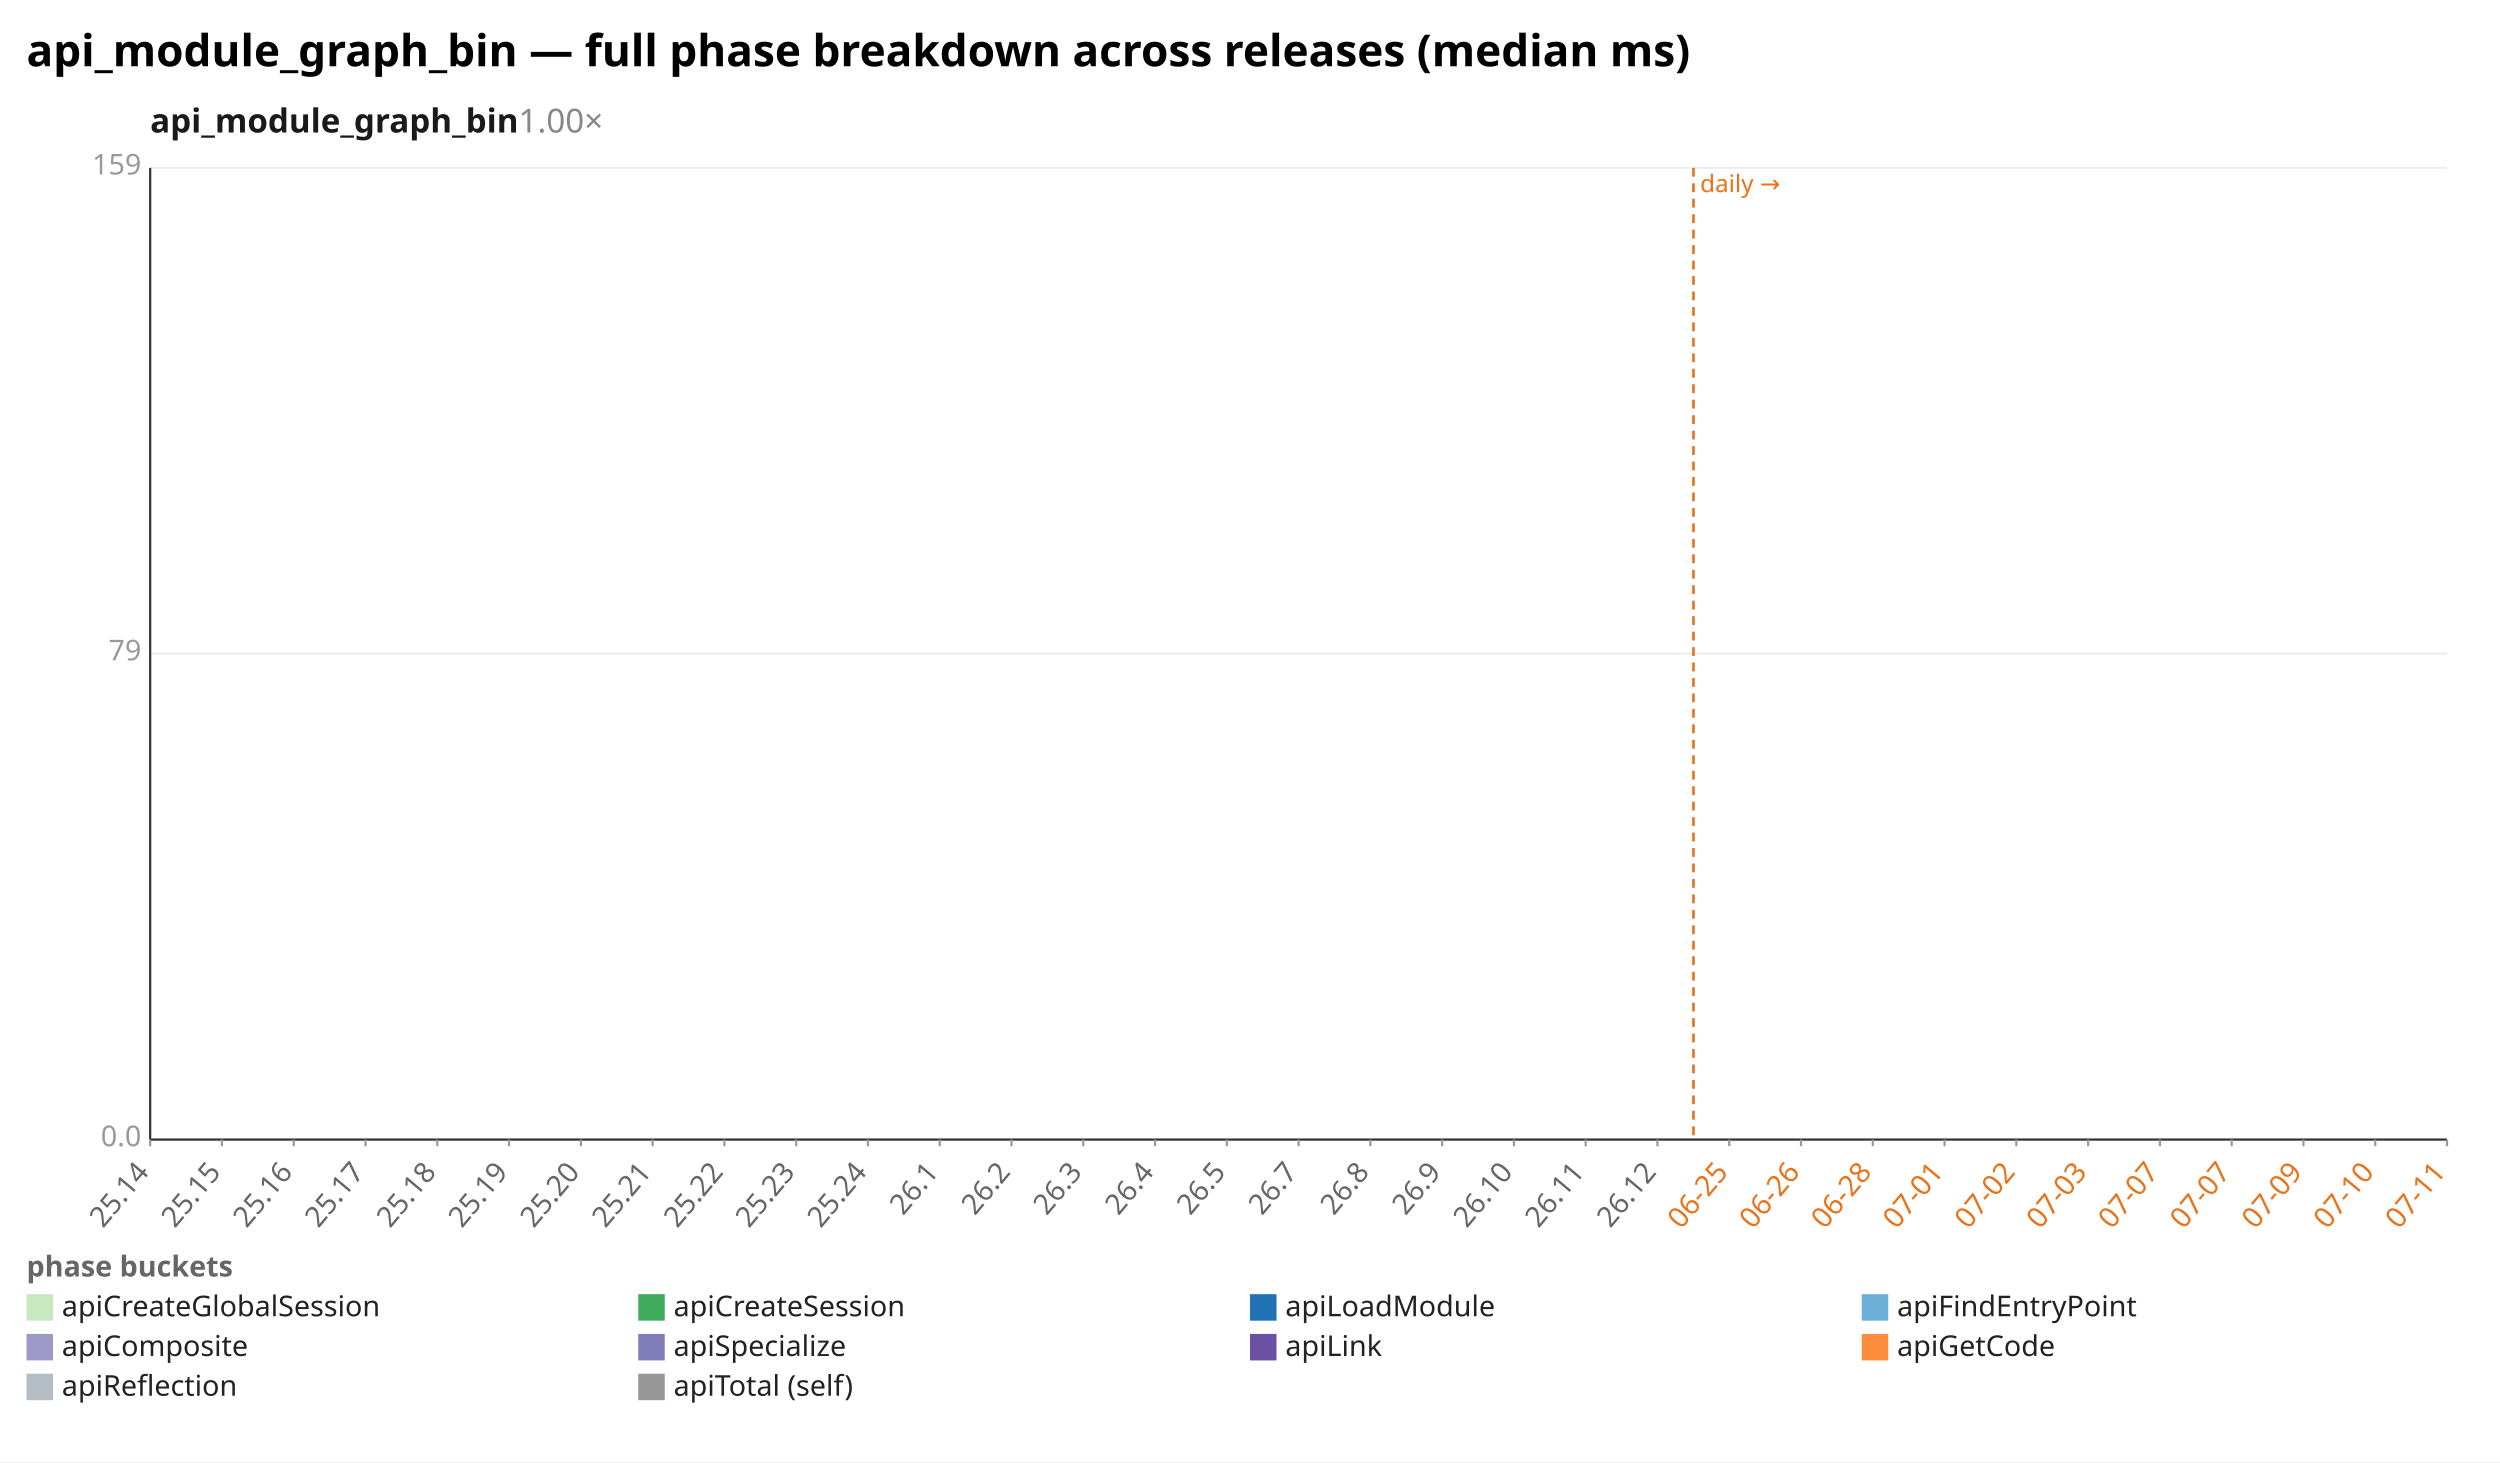
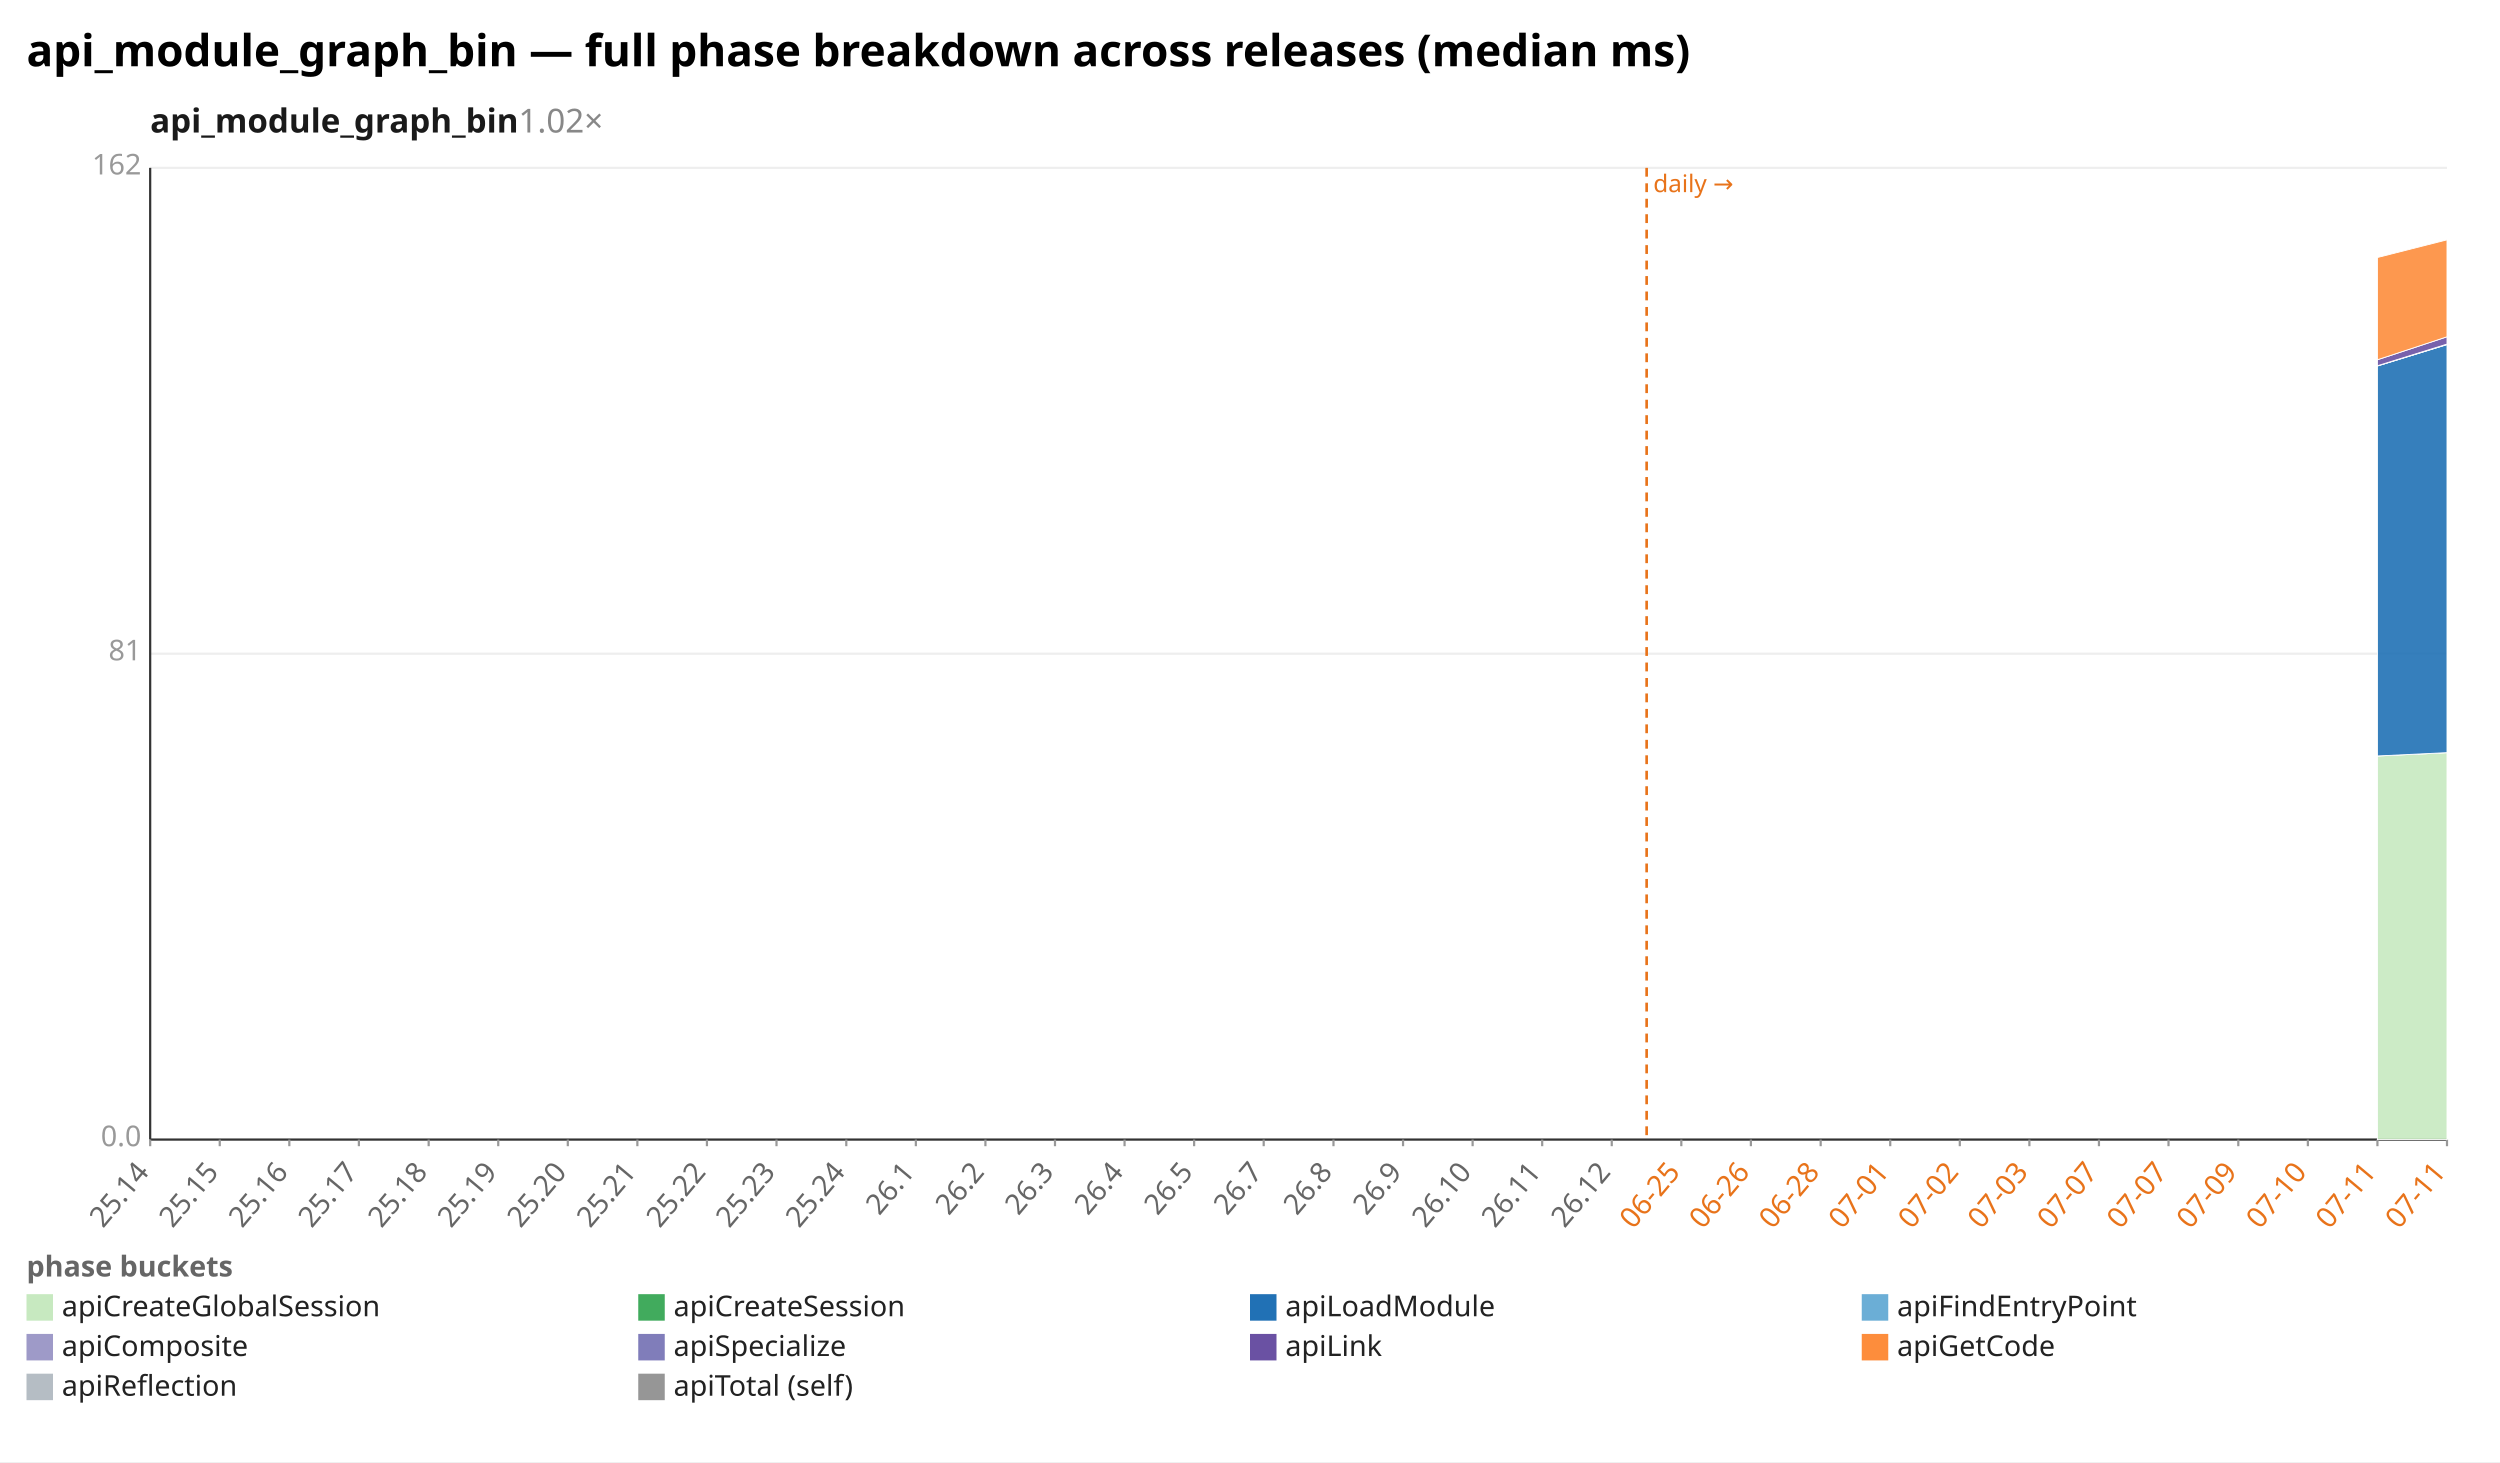
<svg xmlns="http://www.w3.org/2000/svg" width="1132" height="662" viewBox="0 0 1132 662" preserveAspectRatio="xMidYMid meet" font-family="sans-serif" font-size="13">
  <rect width="1132" height="662" fill="white" />
  <text x="12" y="30" font-size="20" font-weight="bold">api_module_graph_bin — full phase breakdown across releases (median ms)</text>
-   <text x="68" y="60" font-size="15" font-weight="600" fill="#1a1a1a">api_module_graph_bin<tspan fill="#888" font-weight="400" text-decoration="none">  1.00×</tspan>
+   <text x="68" y="60" font-size="15" font-weight="600" fill="#1a1a1a">api_module_graph_bin<tspan fill="#888" font-weight="400" text-decoration="none">  1.02×</tspan>
  </text>
  <line x1="68.0" y1="516.0" x2="1108.0" y2="516.0" stroke="#eee" />
  <text x="64.0" y="519.0" text-anchor="end" fill="#999">0.0</text>
  <line x1="68.0" y1="296.0" x2="1108.0" y2="296.0" stroke="#eee" />
-   <text x="64.0" y="299.0" text-anchor="end" fill="#999">79</text>
+   <text x="64.0" y="299.0" text-anchor="end" fill="#999">81</text>
  <line x1="68.0" y1="76.0" x2="1108.0" y2="76.0" stroke="#eee" />
-   <text x="64.0" y="79.0" text-anchor="end" fill="#999">159</text>
+   <text x="64.0" y="79.0" text-anchor="end" fill="#999">162</text>
  <line x1="68.0" y1="76.0" x2="68.0" y2="516.0" stroke="#333" />
  <line x1="68.0" y1="516.0" x2="1108.0" y2="516.0" stroke="#333" />
-   <line x1="766.8" y1="76.0" x2="766.8" y2="516.0" stroke="#e8731a" stroke-width="1.2" stroke-dasharray="4 3" />
-   <text x="769.8" y="87.0" fill="#e8731a" font-size="11">daily →</text>
+   <line x1="745.6" y1="76.0" x2="745.6" y2="516.0" stroke="#e8731a" stroke-width="1.2" stroke-dasharray="4 3" />
+   <text x="748.6" y="87.0" fill="#e8731a" font-size="11">daily →</text>
  <line x1="68.0" y1="516.0" x2="68.0" y2="519.0" stroke="#999" />
  <text x="68.0" y="531.0" text-anchor="end" fill="#666" transform="rotate(-50 68.0 531.0)">25.14</text>
-   <line x1="100.5" y1="516.0" x2="100.5" y2="519.0" stroke="#999" />
-   <text x="100.5" y="531.0" text-anchor="end" fill="#666" transform="rotate(-50 100.5 531.0)">25.15</text>
-   <line x1="133.0" y1="516.0" x2="133.0" y2="519.0" stroke="#999" />
-   <text x="133.0" y="531.0" text-anchor="end" fill="#666" transform="rotate(-50 133.0 531.0)">25.16</text>
-   <line x1="165.5" y1="516.0" x2="165.5" y2="519.0" stroke="#999" />
-   <text x="165.5" y="531.0" text-anchor="end" fill="#666" transform="rotate(-50 165.5 531.0)">25.17</text>
-   <line x1="198.0" y1="516.0" x2="198.0" y2="519.0" stroke="#999" />
-   <text x="198.0" y="531.0" text-anchor="end" fill="#666" transform="rotate(-50 198.0 531.0)">25.18</text>
-   <line x1="230.5" y1="516.0" x2="230.5" y2="519.0" stroke="#999" />
-   <text x="230.5" y="531.0" text-anchor="end" fill="#666" transform="rotate(-50 230.5 531.0)">25.19</text>
-   <line x1="263.0" y1="516.0" x2="263.0" y2="519.0" stroke="#999" />
-   <text x="263.0" y="531.0" text-anchor="end" fill="#666" transform="rotate(-50 263.0 531.0)">25.20</text>
-   <line x1="295.5" y1="516.0" x2="295.5" y2="519.0" stroke="#999" />
-   <text x="295.5" y="531.0" text-anchor="end" fill="#666" transform="rotate(-50 295.5 531.0)">25.21</text>
-   <line x1="328.0" y1="516.0" x2="328.0" y2="519.0" stroke="#999" />
-   <text x="328.0" y="531.0" text-anchor="end" fill="#666" transform="rotate(-50 328.0 531.0)">25.22</text>
-   <line x1="360.5" y1="516.0" x2="360.5" y2="519.0" stroke="#999" />
-   <text x="360.5" y="531.0" text-anchor="end" fill="#666" transform="rotate(-50 360.5 531.0)">25.23</text>
-   <line x1="393.0" y1="516.0" x2="393.0" y2="519.0" stroke="#999" />
-   <text x="393.0" y="531.0" text-anchor="end" fill="#666" transform="rotate(-50 393.0 531.0)">25.24</text>
-   <line x1="425.5" y1="516.0" x2="425.5" y2="519.0" stroke="#999" />
-   <text x="425.5" y="531.0" text-anchor="end" fill="#666" transform="rotate(-50 425.5 531.0)">26.1</text>
-   <line x1="458.0" y1="516.0" x2="458.0" y2="519.0" stroke="#999" />
-   <text x="458.0" y="531.0" text-anchor="end" fill="#666" transform="rotate(-50 458.0 531.0)">26.2</text>
-   <line x1="490.5" y1="516.0" x2="490.5" y2="519.0" stroke="#999" />
-   <text x="490.5" y="531.0" text-anchor="end" fill="#666" transform="rotate(-50 490.5 531.0)">26.3</text>
-   <line x1="523.0" y1="516.0" x2="523.0" y2="519.0" stroke="#999" />
-   <text x="523.0" y="531.0" text-anchor="end" fill="#666" transform="rotate(-50 523.0 531.0)">26.4</text>
-   <line x1="555.5" y1="516.0" x2="555.5" y2="519.0" stroke="#999" />
-   <text x="555.5" y="531.0" text-anchor="end" fill="#666" transform="rotate(-50 555.5 531.0)">26.5</text>
-   <line x1="588.0" y1="516.0" x2="588.0" y2="519.0" stroke="#999" />
-   <text x="588.0" y="531.0" text-anchor="end" fill="#666" transform="rotate(-50 588.0 531.0)">26.7</text>
-   <line x1="620.5" y1="516.0" x2="620.5" y2="519.0" stroke="#999" />
-   <text x="620.5" y="531.0" text-anchor="end" fill="#666" transform="rotate(-50 620.5 531.0)">26.8</text>
-   <line x1="653.0" y1="516.0" x2="653.0" y2="519.0" stroke="#999" />
-   <text x="653.0" y="531.0" text-anchor="end" fill="#666" transform="rotate(-50 653.0 531.0)">26.9</text>
-   <line x1="685.5" y1="516.0" x2="685.5" y2="519.0" stroke="#999" />
-   <text x="685.5" y="531.0" text-anchor="end" fill="#666" transform="rotate(-50 685.5 531.0)">26.10</text>
-   <line x1="718.0" y1="516.0" x2="718.0" y2="519.0" stroke="#999" />
-   <text x="718.0" y="531.0" text-anchor="end" fill="#666" transform="rotate(-50 718.0 531.0)">26.11</text>
-   <line x1="750.5" y1="516.0" x2="750.5" y2="519.0" stroke="#999" />
-   <text x="750.5" y="531.0" text-anchor="end" fill="#666" transform="rotate(-50 750.5 531.0)">26.12</text>
-   <line x1="783.0" y1="516.0" x2="783.0" y2="519.0" stroke="#999" />
-   <text x="783.0" y="531.0" text-anchor="end" fill="#e8731a" transform="rotate(-50 783.0 531.0)">06-25</text>
-   <line x1="815.5" y1="516.0" x2="815.5" y2="519.0" stroke="#999" />
-   <text x="815.5" y="531.0" text-anchor="end" fill="#e8731a" transform="rotate(-50 815.5 531.0)">06-26</text>
-   <line x1="848.0" y1="516.0" x2="848.0" y2="519.0" stroke="#999" />
-   <text x="848.0" y="531.0" text-anchor="end" fill="#e8731a" transform="rotate(-50 848.0 531.0)">06-28</text>
-   <line x1="880.5" y1="516.0" x2="880.5" y2="519.0" stroke="#999" />
-   <text x="880.5" y="531.0" text-anchor="end" fill="#e8731a" transform="rotate(-50 880.5 531.0)">07-01</text>
-   <line x1="913.0" y1="516.0" x2="913.0" y2="519.0" stroke="#999" />
-   <text x="913.0" y="531.0" text-anchor="end" fill="#e8731a" transform="rotate(-50 913.0 531.0)">07-02</text>
-   <line x1="945.5" y1="516.0" x2="945.5" y2="519.0" stroke="#999" />
-   <text x="945.5" y="531.0" text-anchor="end" fill="#e8731a" transform="rotate(-50 945.5 531.0)">07-03</text>
-   <line x1="978.0" y1="516.0" x2="978.0" y2="519.0" stroke="#999" />
-   <text x="978.0" y="531.0" text-anchor="end" fill="#e8731a" transform="rotate(-50 978.0 531.0)">07-07</text>
-   <line x1="1010.5" y1="516.0" x2="1010.5" y2="519.0" stroke="#999" />
-   <text x="1010.5" y="531.0" text-anchor="end" fill="#e8731a" transform="rotate(-50 1010.5 531.0)">07-07</text>
-   <line x1="1043.0" y1="516.0" x2="1043.0" y2="519.0" stroke="#999" />
-   <text x="1043.0" y="531.0" text-anchor="end" fill="#e8731a" transform="rotate(-50 1043.0 531.0)">07-09</text>
-   <line x1="1075.5" y1="516.0" x2="1075.5" y2="519.0" stroke="#999" />
-   <text x="1075.5" y="531.0" text-anchor="end" fill="#e8731a" transform="rotate(-50 1075.5 531.0)">07-10</text>
+   <line x1="99.5" y1="516.0" x2="99.5" y2="519.0" stroke="#999" />
+   <text x="99.5" y="531.0" text-anchor="end" fill="#666" transform="rotate(-50 99.5 531.0)">25.15</text>
+   <line x1="131.0" y1="516.0" x2="131.0" y2="519.0" stroke="#999" />
+   <text x="131.0" y="531.0" text-anchor="end" fill="#666" transform="rotate(-50 131.0 531.0)">25.16</text>
+   <line x1="162.5" y1="516.0" x2="162.5" y2="519.0" stroke="#999" />
+   <text x="162.5" y="531.0" text-anchor="end" fill="#666" transform="rotate(-50 162.5 531.0)">25.17</text>
+   <line x1="194.1" y1="516.0" x2="194.1" y2="519.0" stroke="#999" />
+   <text x="194.1" y="531.0" text-anchor="end" fill="#666" transform="rotate(-50 194.1 531.0)">25.18</text>
+   <line x1="225.6" y1="516.0" x2="225.6" y2="519.0" stroke="#999" />
+   <text x="225.6" y="531.0" text-anchor="end" fill="#666" transform="rotate(-50 225.6 531.0)">25.19</text>
+   <line x1="257.1" y1="516.0" x2="257.1" y2="519.0" stroke="#999" />
+   <text x="257.1" y="531.0" text-anchor="end" fill="#666" transform="rotate(-50 257.1 531.0)">25.20</text>
+   <line x1="288.6" y1="516.0" x2="288.6" y2="519.0" stroke="#999" />
+   <text x="288.6" y="531.0" text-anchor="end" fill="#666" transform="rotate(-50 288.6 531.0)">25.21</text>
+   <line x1="320.1" y1="516.0" x2="320.1" y2="519.0" stroke="#999" />
+   <text x="320.1" y="531.0" text-anchor="end" fill="#666" transform="rotate(-50 320.1 531.0)">25.22</text>
+   <line x1="351.6" y1="516.0" x2="351.6" y2="519.0" stroke="#999" />
+   <text x="351.6" y="531.0" text-anchor="end" fill="#666" transform="rotate(-50 351.6 531.0)">25.23</text>
+   <line x1="383.2" y1="516.0" x2="383.2" y2="519.0" stroke="#999" />
+   <text x="383.2" y="531.0" text-anchor="end" fill="#666" transform="rotate(-50 383.2 531.0)">25.24</text>
+   <line x1="414.7" y1="516.0" x2="414.7" y2="519.0" stroke="#999" />
+   <text x="414.7" y="531.0" text-anchor="end" fill="#666" transform="rotate(-50 414.7 531.0)">26.1</text>
+   <line x1="446.2" y1="516.0" x2="446.2" y2="519.0" stroke="#999" />
+   <text x="446.2" y="531.0" text-anchor="end" fill="#666" transform="rotate(-50 446.2 531.0)">26.2</text>
+   <line x1="477.7" y1="516.0" x2="477.7" y2="519.0" stroke="#999" />
+   <text x="477.7" y="531.0" text-anchor="end" fill="#666" transform="rotate(-50 477.7 531.0)">26.3</text>
+   <line x1="509.2" y1="516.0" x2="509.2" y2="519.0" stroke="#999" />
+   <text x="509.2" y="531.0" text-anchor="end" fill="#666" transform="rotate(-50 509.2 531.0)">26.4</text>
+   <line x1="540.7" y1="516.0" x2="540.7" y2="519.0" stroke="#999" />
+   <text x="540.7" y="531.0" text-anchor="end" fill="#666" transform="rotate(-50 540.7 531.0)">26.5</text>
+   <line x1="572.2" y1="516.0" x2="572.2" y2="519.0" stroke="#999" />
+   <text x="572.2" y="531.0" text-anchor="end" fill="#666" transform="rotate(-50 572.2 531.0)">26.7</text>
+   <line x1="603.8" y1="516.0" x2="603.8" y2="519.0" stroke="#999" />
+   <text x="603.8" y="531.0" text-anchor="end" fill="#666" transform="rotate(-50 603.8 531.0)">26.8</text>
+   <line x1="635.3" y1="516.0" x2="635.3" y2="519.0" stroke="#999" />
+   <text x="635.3" y="531.0" text-anchor="end" fill="#666" transform="rotate(-50 635.3 531.0)">26.9</text>
+   <line x1="666.8" y1="516.0" x2="666.8" y2="519.0" stroke="#999" />
+   <text x="666.8" y="531.0" text-anchor="end" fill="#666" transform="rotate(-50 666.8 531.0)">26.10</text>
+   <line x1="698.3" y1="516.0" x2="698.3" y2="519.0" stroke="#999" />
+   <text x="698.3" y="531.0" text-anchor="end" fill="#666" transform="rotate(-50 698.3 531.0)">26.11</text>
+   <line x1="729.8" y1="516.0" x2="729.8" y2="519.0" stroke="#999" />
+   <text x="729.8" y="531.0" text-anchor="end" fill="#666" transform="rotate(-50 729.8 531.0)">26.12</text>
+   <line x1="761.3" y1="516.0" x2="761.3" y2="519.0" stroke="#999" />
+   <text x="761.3" y="531.0" text-anchor="end" fill="#e8731a" transform="rotate(-50 761.3 531.0)">06-25</text>
+   <line x1="792.8" y1="516.0" x2="792.8" y2="519.0" stroke="#999" />
+   <text x="792.8" y="531.0" text-anchor="end" fill="#e8731a" transform="rotate(-50 792.8 531.0)">06-26</text>
+   <line x1="824.4" y1="516.0" x2="824.4" y2="519.0" stroke="#999" />
+   <text x="824.4" y="531.0" text-anchor="end" fill="#e8731a" transform="rotate(-50 824.4 531.0)">06-28</text>
+   <line x1="855.9" y1="516.0" x2="855.9" y2="519.0" stroke="#999" />
+   <text x="855.9" y="531.0" text-anchor="end" fill="#e8731a" transform="rotate(-50 855.9 531.0)">07-01</text>
+   <line x1="887.4" y1="516.0" x2="887.4" y2="519.0" stroke="#999" />
+   <text x="887.4" y="531.0" text-anchor="end" fill="#e8731a" transform="rotate(-50 887.4 531.0)">07-02</text>
+   <line x1="918.9" y1="516.0" x2="918.9" y2="519.0" stroke="#999" />
+   <text x="918.9" y="531.0" text-anchor="end" fill="#e8731a" transform="rotate(-50 918.9 531.0)">07-03</text>
+   <line x1="950.4" y1="516.0" x2="950.4" y2="519.0" stroke="#999" />
+   <text x="950.4" y="531.0" text-anchor="end" fill="#e8731a" transform="rotate(-50 950.4 531.0)">07-07</text>
+   <line x1="981.9" y1="516.0" x2="981.9" y2="519.0" stroke="#999" />
+   <text x="981.9" y="531.0" text-anchor="end" fill="#e8731a" transform="rotate(-50 981.9 531.0)">07-07</text>
+   <line x1="1013.5" y1="516.0" x2="1013.5" y2="519.0" stroke="#999" />
+   <text x="1013.5" y="531.0" text-anchor="end" fill="#e8731a" transform="rotate(-50 1013.5 531.0)">07-09</text>
+   <line x1="1045.0" y1="516.0" x2="1045.0" y2="519.0" stroke="#999" />
+   <text x="1045.0" y="531.0" text-anchor="end" fill="#e8731a" transform="rotate(-50 1045.0 531.0)">07-10</text>
+   <line x1="1076.5" y1="516.0" x2="1076.5" y2="519.0" stroke="#999" />
+   <text x="1076.5" y="531.0" text-anchor="end" fill="#e8731a" transform="rotate(-50 1076.5 531.0)">07-11</text>
  <line x1="1108.0" y1="516.0" x2="1108.0" y2="519.0" stroke="#999" />
  <text x="1108.0" y="531.0" text-anchor="end" fill="#e8731a" transform="rotate(-50 1108.0 531.0)">07-11</text>
+   <polygon points="1076.5,342.3 1108.0,340.8 1108.0,516.0 1076.5,516.0" fill="#c7e9c0" fill-opacity="0.9" stroke="#fff" stroke-width="0.4" />
+   <polygon points="1076.5,342.3 1108.0,340.8 1108.0,340.8 1076.5,342.3" fill="#41ab5d" fill-opacity="0.9" stroke="#fff" stroke-width="0.4" />
+   <polygon points="1076.5,165.7 1108.0,156.0 1108.0,340.8 1076.5,342.3" fill="#2171b5" fill-opacity="0.9" stroke="#fff" stroke-width="0.4" />
+   <polygon points="1076.5,165.7 1108.0,156.0 1108.0,156.0 1076.5,165.7" fill="#6baed6" fill-opacity="0.9" stroke="#fff" stroke-width="0.4" />
+   <polygon points="1076.5,165.6 1108.0,155.8 1108.0,156.0 1076.5,165.7" fill="#9e9ac8" fill-opacity="0.9" stroke="#fff" stroke-width="0.4" />
+   <polygon points="1076.5,162.9 1108.0,152.5 1108.0,155.8 1076.5,165.6" fill="#6a51a3" fill-opacity="0.9" stroke="#fff" stroke-width="0.4" />
+   <polygon points="1076.5,116.6 1108.0,108.6 1108.0,152.5 1076.5,162.9" fill="#fd8d3c" fill-opacity="0.9" stroke="#fff" stroke-width="0.4" />
  <text x="12" y="578" fill="#666" font-weight="600">phase buckets</text>
  <rect x="12" y="586" width="12" height="12" fill="#c7e9c0" />
  <text x="28" y="596" fill="#222">apiCreateGlobalSession</text>
  <rect x="289" y="586" width="12" height="12" fill="#41ab5d" />
  <text x="305" y="596" fill="#222">apiCreateSession</text>
  <rect x="566" y="586" width="12" height="12" fill="#2171b5" />
  <text x="582" y="596" fill="#222">apiLoadModule</text>
  <rect x="843" y="586" width="12" height="12" fill="#6baed6" />
  <text x="859" y="596" fill="#222">apiFindEntryPoint</text>
  <rect x="12" y="604" width="12" height="12" fill="#9e9ac8" />
  <text x="28" y="614" fill="#222">apiComposite</text>
  <rect x="289" y="604" width="12" height="12" fill="#807dba" />
  <text x="305" y="614" fill="#222">apiSpecialize</text>
  <rect x="566" y="604" width="12" height="12" fill="#6a51a3" />
  <text x="582" y="614" fill="#222">apiLink</text>
  <rect x="843" y="604" width="12" height="12" fill="#fd8d3c" />
  <text x="859" y="614" fill="#222">apiGetCode</text>
  <rect x="12" y="622" width="12" height="12" fill="#b5bdc4" />
  <text x="28" y="632" fill="#222">apiReflection</text>
  <rect x="289" y="622" width="12" height="12" fill="#969696" />
  <text x="305" y="632" fill="#222">apiTotal (self)</text>
</svg>
